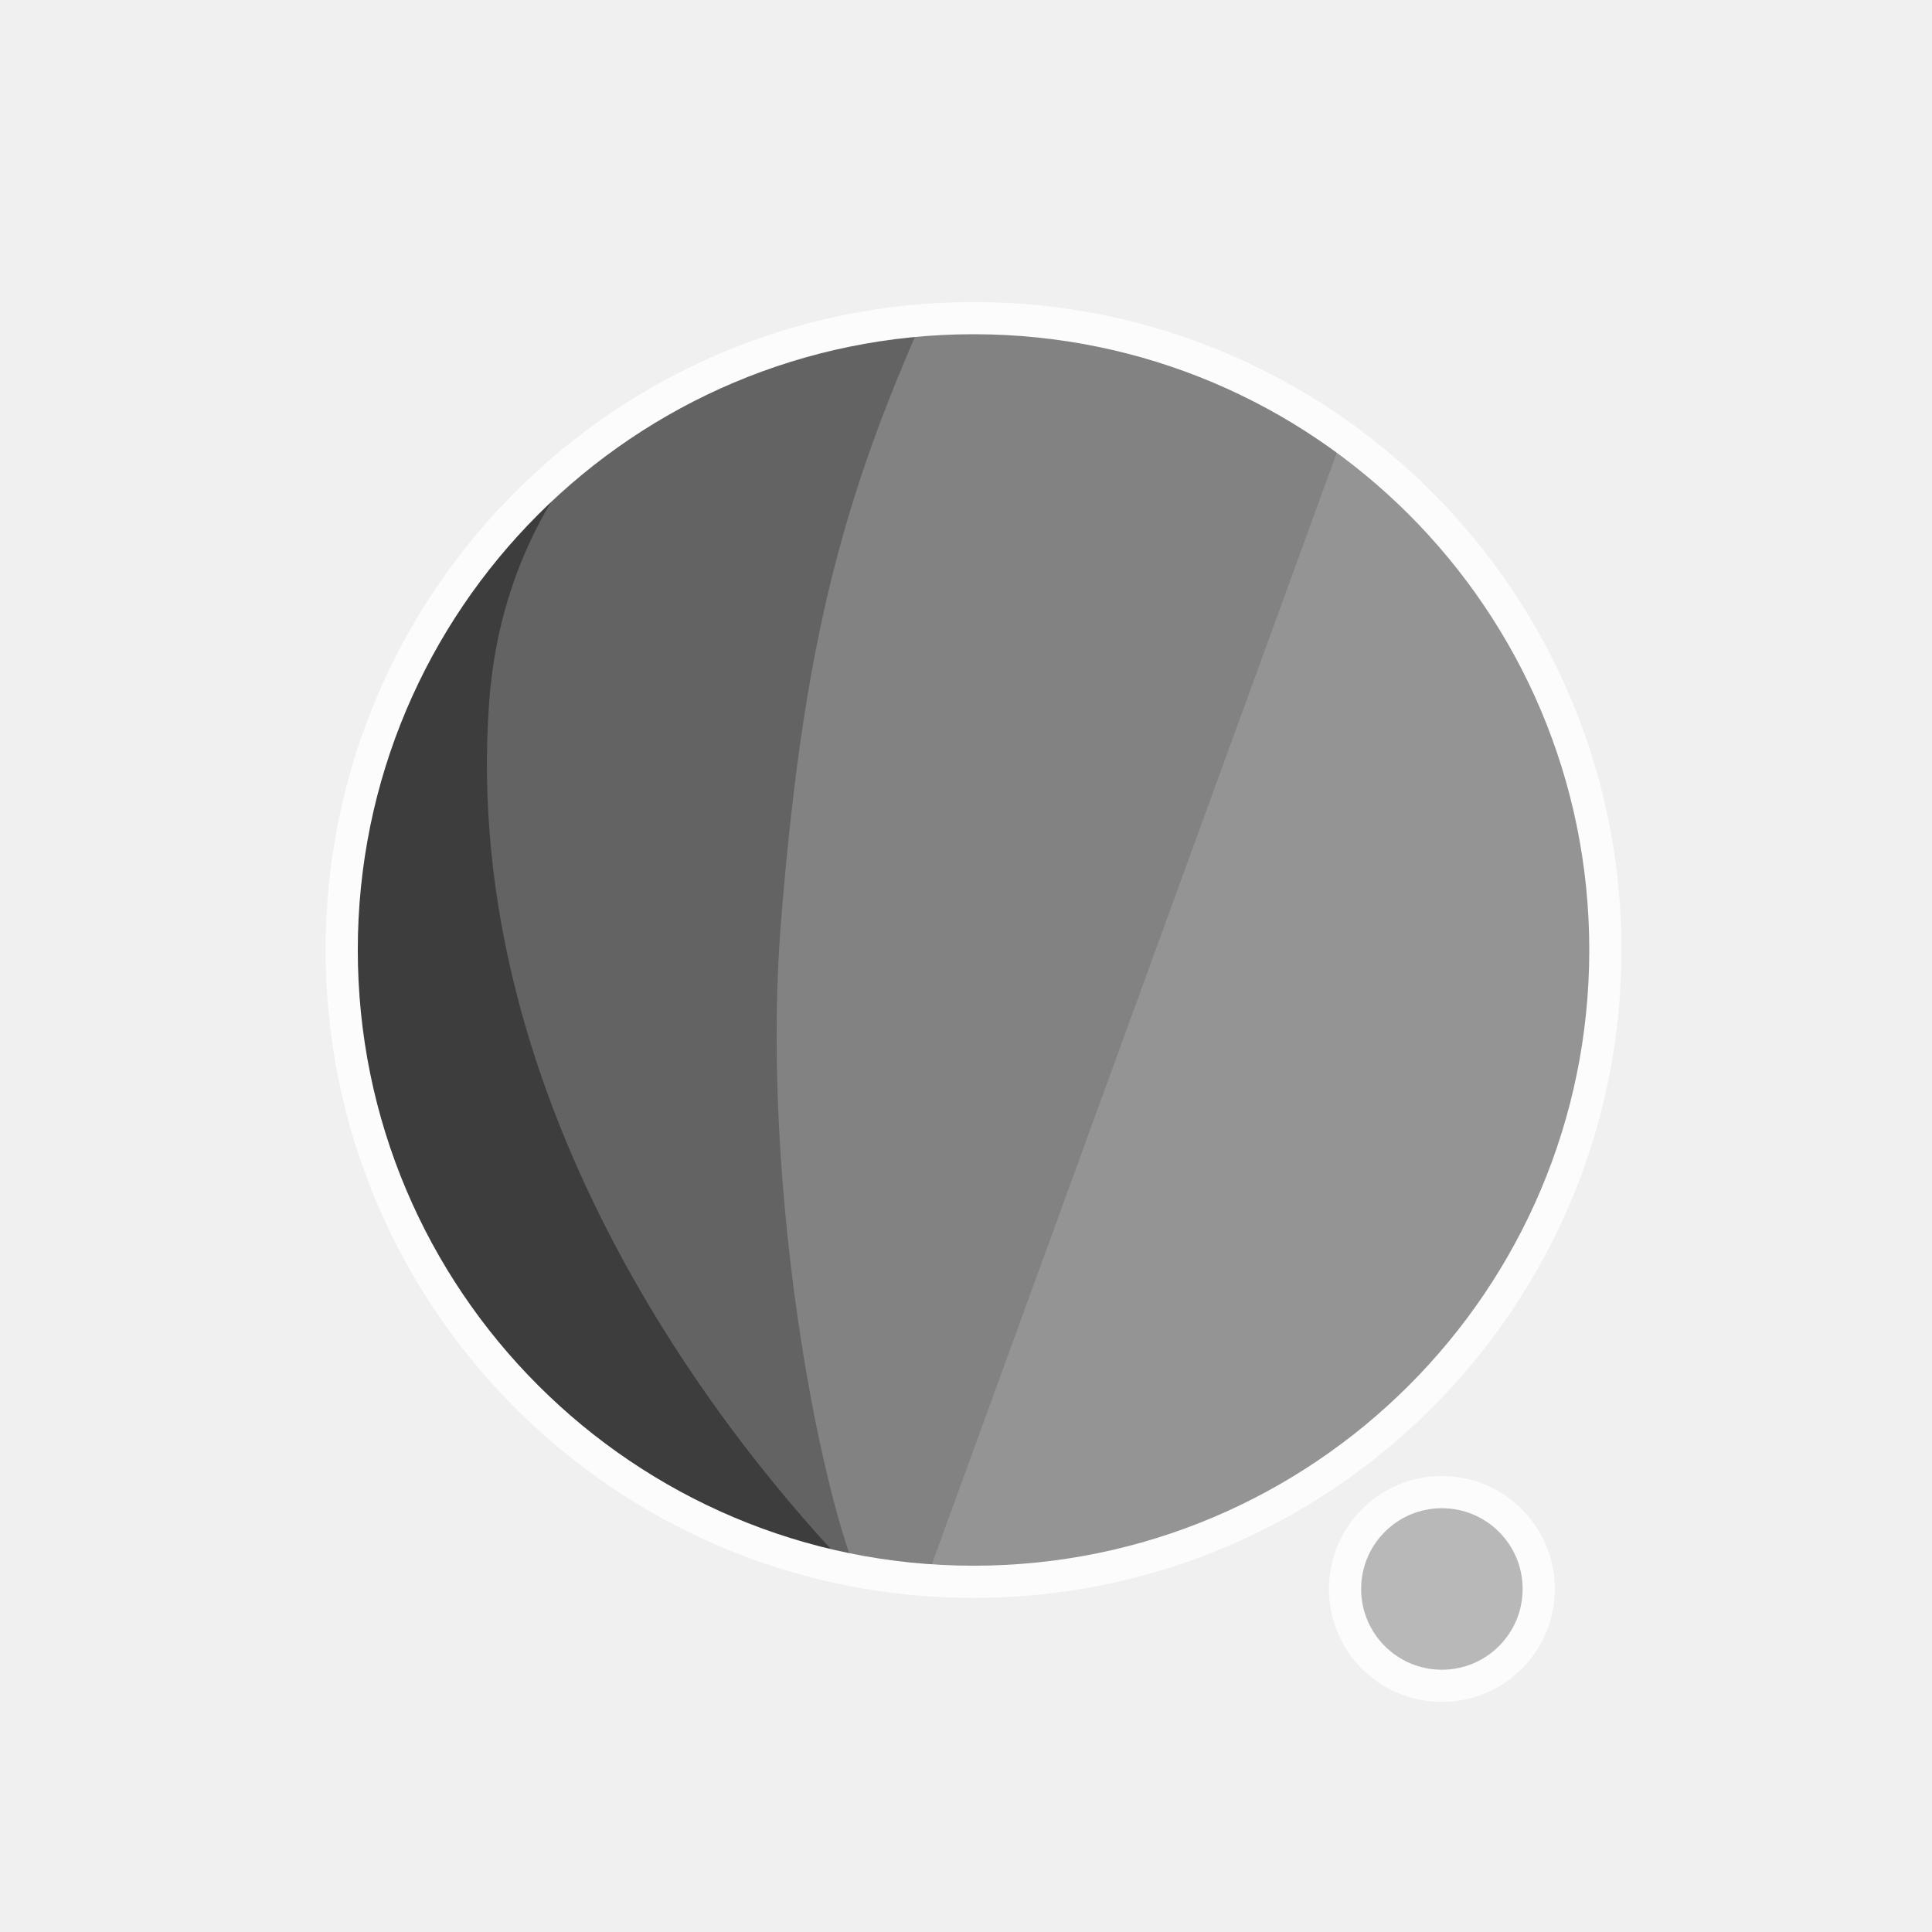
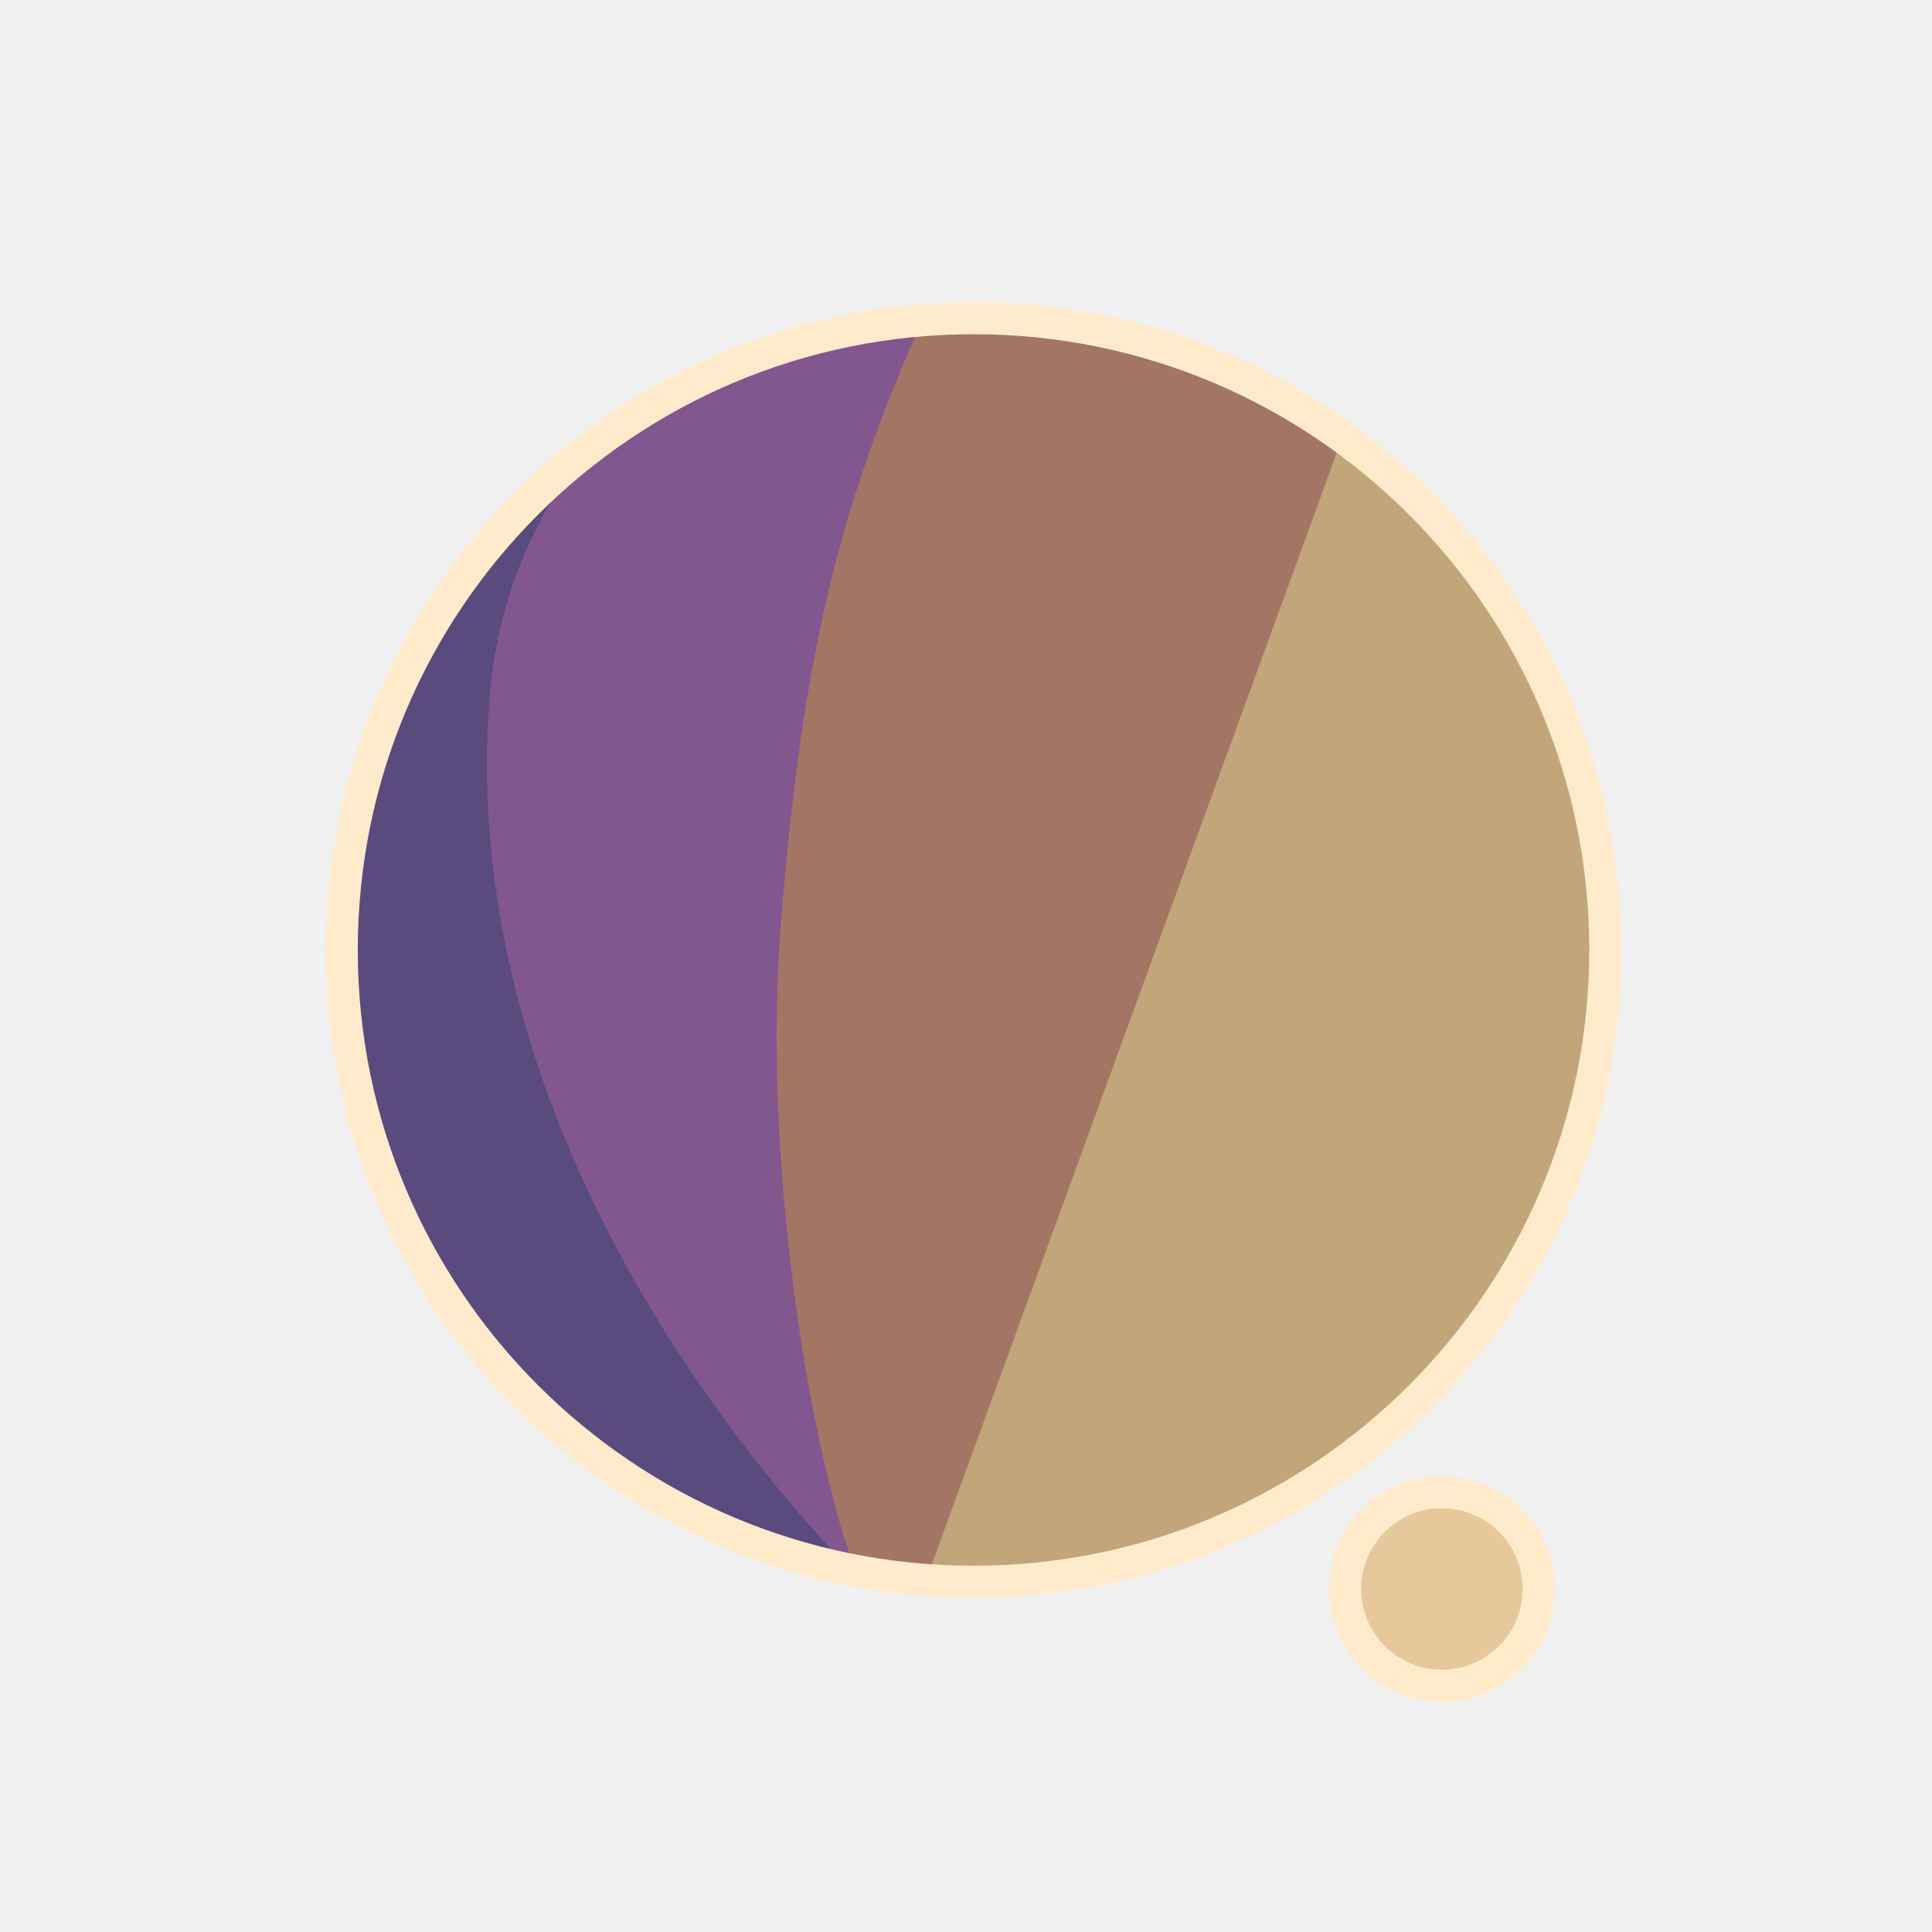
<svg xmlns="http://www.w3.org/2000/svg" width="300" height="300" viewBox="0 0 79.375 79.375" version="1.1" id="svg1">
  <defs id="defs1">
    <filter id="mask-powermask-path-effect5_inverse" style="color-interpolation-filters:sRGB" height="100" width="100" x="-50" y="-50">
      <feColorMatrix id="mask-powermask-path-effect5_primitive1" values="1" type="saturate" result="fbSourceGraphic" />
      <feColorMatrix id="mask-powermask-path-effect5_primitive2" values="-1 0 0 0 1 0 -1 0 0 1 0 0 -1 0 1 0 0 0 1 0 " in="fbSourceGraphic" />
    </filter>
    <clipPath clipPathUnits="userSpaceOnUse" id="clipPath1">
      <circle style="display:inline;fill:#000000;fill-opacity:1;stroke:none;stroke-width:0.214" id="circle3" cx="44.886" cy="38.249" r="22.842" />
    </clipPath>
    <clipPath clipPathUnits="userSpaceOnUse" id="clipPath3">
      <circle style="display:inline;opacity:1;fill:#000000;fill-opacity:1;stroke:none;stroke-width:2.646;stroke-dasharray:none;stroke-opacity:1" id="circle4" cx="39.235" cy="39.029" r="25.959" />
    </clipPath>
    <clipPath clipPathUnits="userSpaceOnUse" id="clipPath4">
      <circle style="display:inline;opacity:1;fill:#000000;fill-opacity:1;stroke:none;stroke-width:0.243" id="circle5" cx="39.997" cy="39.029" r="25.959" />
    </clipPath>
    <clipPath clipPathUnits="userSpaceOnUse" id="clipPath19">
      <g id="g20" style="display:inline">
        <circle style="display:inline;opacity:1;fill:#ffffff;fill-opacity:1;stroke:#000000;stroke-width:1.323;stroke-dasharray:none;stroke-opacity:1" id="circle20" cx="39.997" cy="39.029" r="25.959" />
        <path style="display:inline;fill:#ffffff;fill-opacity:1;stroke:none;stroke-width:1.323;stroke-linecap:round;stroke-linejoin:round;stroke-dasharray:none;stroke-opacity:1" d="M 40.972,71.749 65.107,9.074 51.262,8.513 29.654,71.374 Z" id="path20" />
      </g>
    </clipPath>
  </defs>
  <g id="layer1">
-     <circle style="display:inline;opacity:1;fill:#949494;fill-opacity:1;stroke:none;stroke-width:2.646;stroke-dasharray:none;stroke-opacity:1" id="path1" cx="39.997" cy="39.029" r="25.959" />
-     <circle style="display:inline;opacity:1;fill:#B8B8B8;fill-opacity:1;stroke:#FCFCFC;stroke-width:1.323;stroke-linecap:round;stroke-linejoin:round;stroke-dasharray:none;stroke-opacity:1" id="path23" cx="59.239" cy="65.282" r="3.979" />
-     <path style="display:inline;opacity:1;fill:#828282;fill-opacity:1;stroke:none;stroke-width:2.646;stroke-linecap:round;stroke-linejoin:round;stroke-dasharray:none;stroke-opacity:1" d="M 14.114,8.183 56.981,12.942 37.387,66.729 7.337,66.366 Z" id="path4" clip-path="url(#clipPath4)" />
-     <path style="display:inline;opacity:1;fill:#636363;fill-opacity:1;stroke:none;stroke-width:2.646;stroke-linecap:round;stroke-linejoin:round;stroke-dasharray:none;stroke-opacity:1" d="m 38.537,10.093 c -4.366,9.204 -6.195,15.177 -7.208,27.727 -0.992,12.295 2.307,27.137 4.048,28.492 L 8.159,69.099 11.655,10.117 Z" id="path8" clip-path="url(#clipPath3)" transform="translate(0.7619726)" />
-     <path style="display:inline;opacity:1;fill:#3D3D3D;fill-opacity:1;stroke:none;stroke-width:2.646;stroke-linecap:round;stroke-linejoin:round;stroke-dasharray:none;stroke-opacity:1" d="m 42.193,12.318 c -4.211,1.987 -14.039,6.189 -14.818,16.984 -1.049,14.531 8.417,27.086 14.901,33.188 l -22.177,3.33 -0.971,-51.47 z" id="path12" clip-path="url(#clipPath1)" transform="matrix(1.1365,0,0,1.1365,-11.01583,-4.44086)" />
+     <circle style="display:inline;opacity:1;fill:#C2A67A;fill-opacity:1;stroke:none;stroke-width:2.646;stroke-dasharray:none;stroke-opacity:1" id="path1" cx="39.997" cy="39.029" r="25.959" />
+     <circle style="display:inline;opacity:1;fill:#E6C89A;fill-opacity:1;stroke:#FFEBCC;stroke-width:1.323;stroke-linecap:round;stroke-linejoin:round;stroke-dasharray:none;stroke-opacity:1" id="path23" cx="59.239" cy="65.282" r="3.979" />
+     <path style="display:inline;opacity:1;fill:#A37565;fill-opacity:1;stroke:none;stroke-width:2.646;stroke-linecap:round;stroke-linejoin:round;stroke-dasharray:none;stroke-opacity:1" d="M 14.114,8.183 56.981,12.942 37.387,66.729 7.337,66.366 Z" id="path4" clip-path="url(#clipPath4)" />
+     <path style="display:inline;opacity:1;fill:#82578F;fill-opacity:1;stroke:none;stroke-width:2.646;stroke-linecap:round;stroke-linejoin:round;stroke-dasharray:none;stroke-opacity:1" d="m 38.537,10.093 c -4.366,9.204 -6.195,15.177 -7.208,27.727 -0.992,12.295 2.307,27.137 4.048,28.492 L 8.159,69.099 11.655,10.117 Z" id="path8" clip-path="url(#clipPath3)" transform="translate(0.7619726)" />
+     <path style="display:inline;opacity:1;fill:#594B7D;fill-opacity:1;stroke:none;stroke-width:2.646;stroke-linecap:round;stroke-linejoin:round;stroke-dasharray:none;stroke-opacity:1" d="m 42.193,12.318 c -4.211,1.987 -14.039,6.189 -14.818,16.984 -1.049,14.531 8.417,27.086 14.901,33.188 l -22.177,3.33 -0.971,-51.47 z" id="path12" clip-path="url(#clipPath1)" transform="matrix(1.1365,0,0,1.1365,-11.01583,-4.44086)" />
    <path style="display:inline;fill:none;stroke:#ffffff;stroke-width:5.292;stroke-linecap:round;stroke-linejoin:round;stroke-dasharray:none;stroke-opacity:1" d="M 56.155,14.893 37.161,67.307 c 0.345,-0.826 6.533,-17.661 9.644,-21.104 4.78,-5.292 13.008,-2.765 13.143,4.977 0.044,2.513 -1.431,15.998 -1.431,15.998" id="path2" clip-path="url(#clipPath19)" mask="none" />
-     <circle style="display:inline;opacity:1;fill:none;fill-opacity:0;stroke:#FCFCFC;stroke-width:1.323;stroke-dasharray:none;stroke-opacity:1" id="circle8" cx="39.997" cy="39.029" r="25.959" />
+     <circle style="display:inline;opacity:1;fill:none;fill-opacity:0;stroke:#FFEBCC;stroke-width:1.323;stroke-dasharray:none;stroke-opacity:1" id="circle8" cx="39.997" cy="39.029" r="25.959" />
  </g>
</svg>
